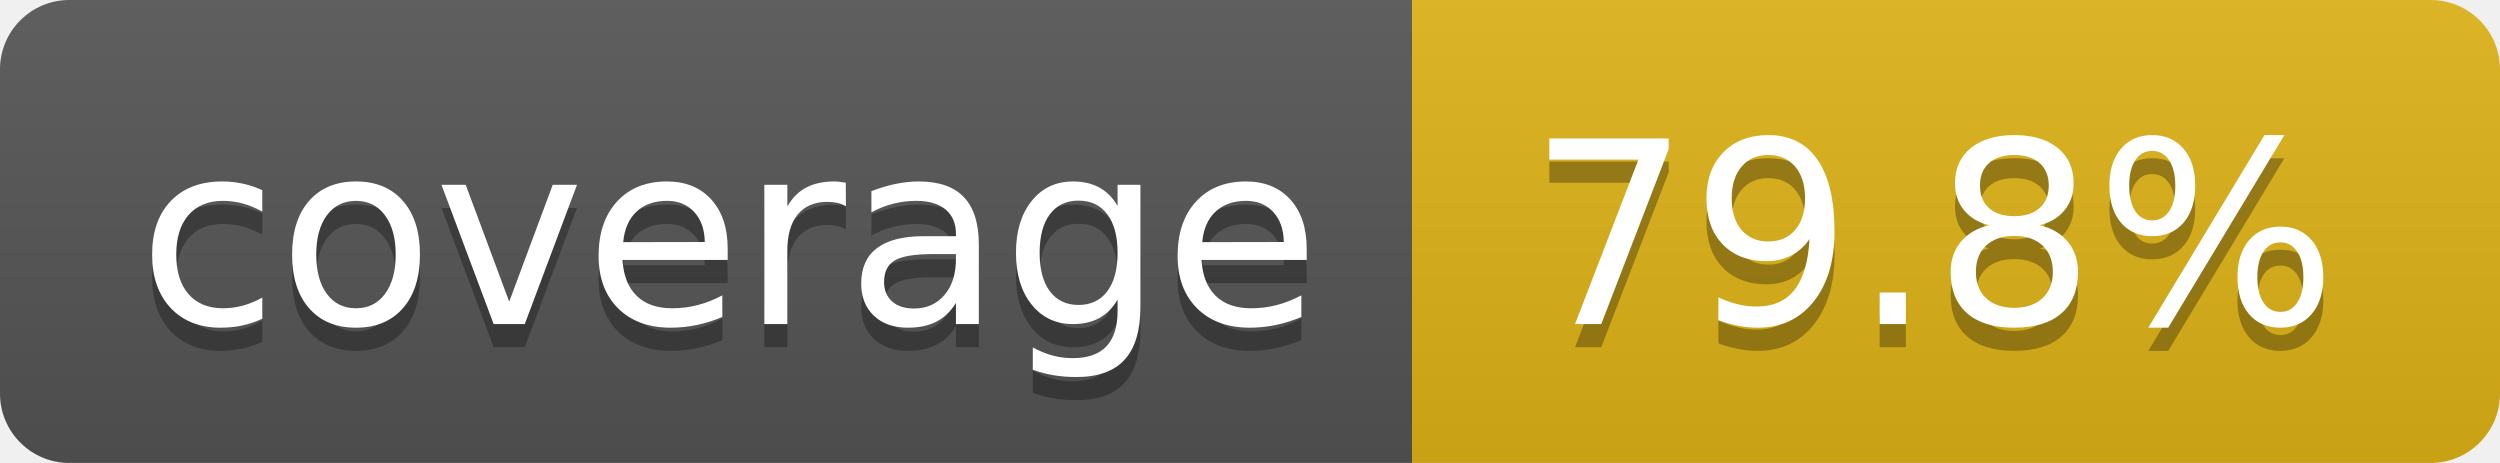
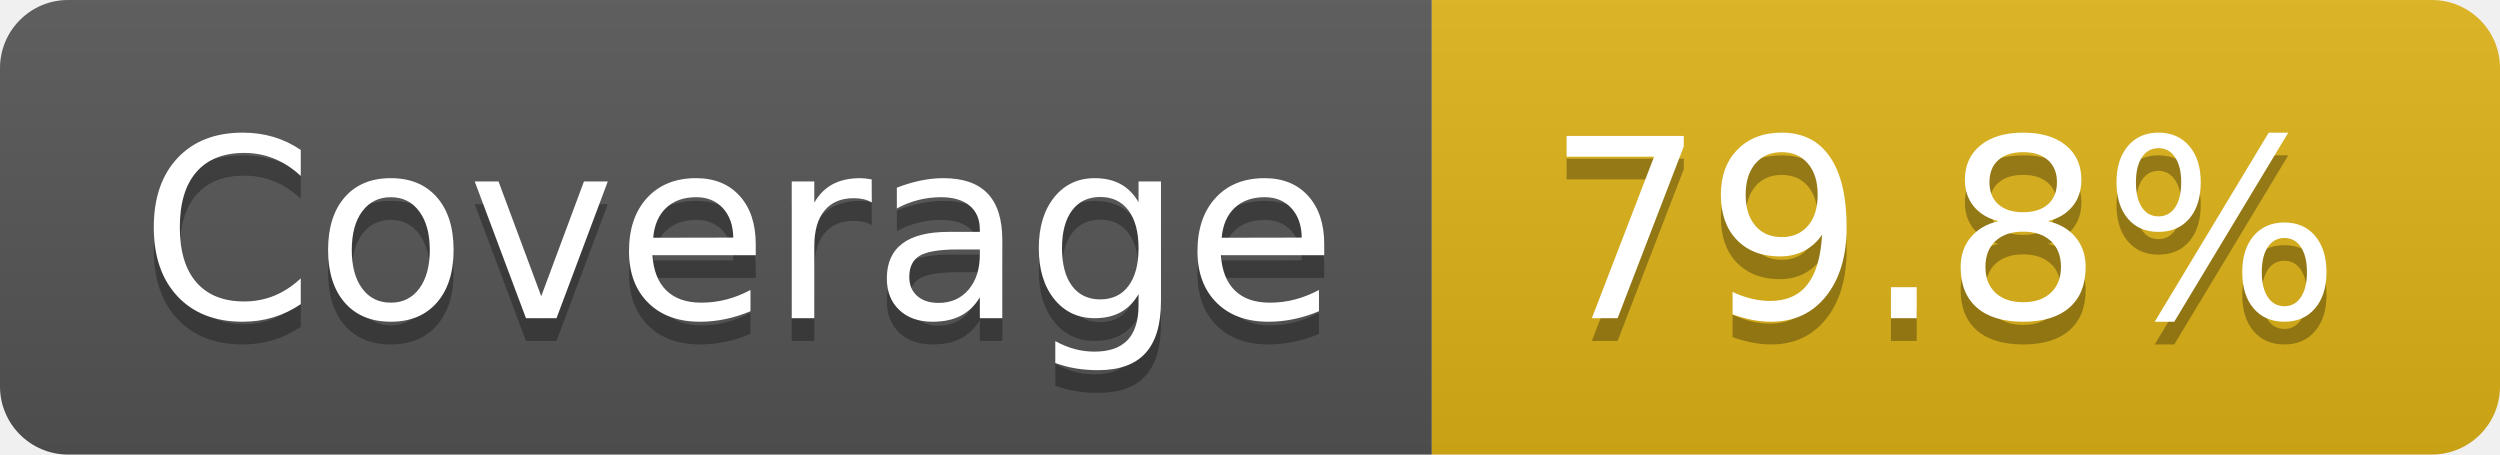
- <svg xmlns="http://www.w3.org/2000/svg" width="108" height="20" role="img" aria-label="coverage: 79.8%">
+ <svg xmlns="http://www.w3.org/2000/svg" width="110" height="20" role="img" aria-label="Coverage: 79.8%">
  <linearGradient id="s" x2="0" y2="100%">
    <stop offset="0" stop-color="#bbb" stop-opacity=".1" />
    <stop offset="1" stop-opacity=".1" />
  </linearGradient>
  <clipPath id="r">
-     <rect width="108" height="20" rx="3" fill="#fff" />
+     <rect width="110" height="20" rx="3" fill="#fff" />
  </clipPath>
  <g clip-path="url(#r)">
-     <rect width="61" height="20" fill="#555" />
-     <rect x="61" width="47" height="20" fill="#dfb317" />
-     <rect width="108" height="20" fill="url(#s)" />
+     <rect width="63" height="20" fill="#555" />
+     <rect x="63" width="47" height="20" fill="#dfb317" />
+     <rect width="110" height="20" fill="url(#s)" />
  </g>
  <g fill="#fff" text-anchor="middle" font-family="Verdana,Geneva,DejaVu Sans,sans-serif" text-rendering="geometricPrecision" font-size="110">
-     <text aria-hidden="true" x="315" y="150" fill="#010101" fill-opacity=".3" transform="scale(.1)" textLength="510">coverage</text>
-     <text x="315" y="140" transform="scale(.1)" fill="#fff" textLength="510">coverage</text>
-     <text aria-hidden="true" x="835" y="150" fill="#010101" fill-opacity=".3" transform="scale(.1)" textLength="370">79.8%</text>
-     <text x="835" y="140" transform="scale(.1)" fill="#fff" textLength="370">79.8%</text>
+     <text aria-hidden="true" x="325" y="150" fill="#010101" fill-opacity=".3" transform="scale(.1)" textLength="530">Coverage</text>
+     <text x="325" y="140" transform="scale(.1)" fill="#fff" textLength="530">Coverage</text>
+     <text aria-hidden="true" x="855" y="150" fill="#010101" fill-opacity=".3" transform="scale(.1)" textLength="370">79.8%</text>
+     <text x="855" y="140" transform="scale(.1)" fill="#fff" textLength="370">79.8%</text>
  </g>
</svg>
